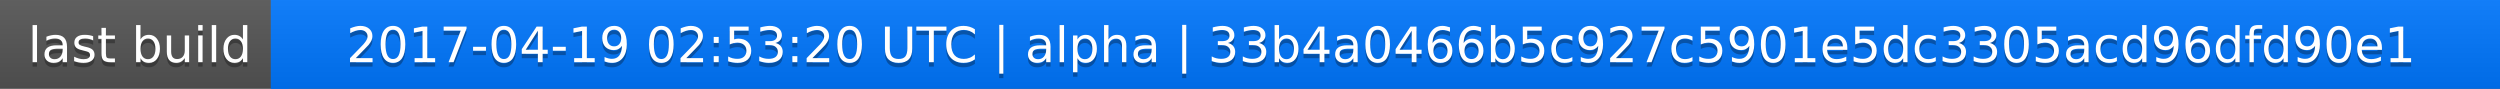
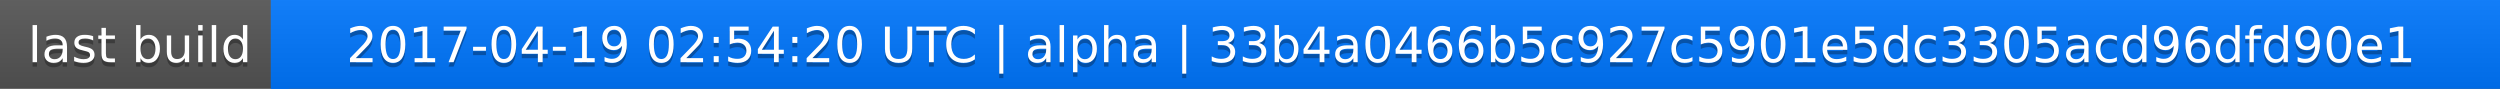
<svg xmlns="http://www.w3.org/2000/svg" width="563" height="20">
  <linearGradient id="a" x2="0" y2="100%">
    <stop offset="0" stop-color="#bbb" stop-opacity=".1" />
    <stop offset="1" stop-opacity=".1" />
  </linearGradient>
  <rect rx="0" width="563" height="20" fill="#555" />
  <rect rx="0" x="61" width="502" height="20" fill="#07f" />
  <path fill="#07f" d="M61 0h4v20h-4z" />
  <rect rx="0" width="563" height="20" fill="url(#a)" />
  <g fill="#fff" text-anchor="middle" font-family="DejaVu Sans,Verdana,Geneva,sans-serif" font-size="11">
    <text x="31.5" y="15" fill="#010101" fill-opacity=".3">last build</text>
    <text x="31.5" y="14">last build</text>
-     <text x="311" y="15" fill="#010101" fill-opacity=".3">2017-04-19 02:53:20 UTC | alpha | 33b4a0466b5c927c5901e5dc3305acd96dfd90e1</text>
-     <text x="311" y="14">2017-04-19 02:53:20 UTC | alpha | 33b4a0466b5c927c5901e5dc3305acd96dfd90e1</text>
+     <text x="311" y="15" fill="#010101" fill-opacity=".3">2017-04-19 02:54:20 UTC | alpha | 33b4a0466b5c927c5901e5dc3305acd96dfd90e1</text>
+     <text x="311" y="14">2017-04-19 02:54:20 UTC | alpha | 33b4a0466b5c927c5901e5dc3305acd96dfd90e1</text>
  </g>
</svg>
